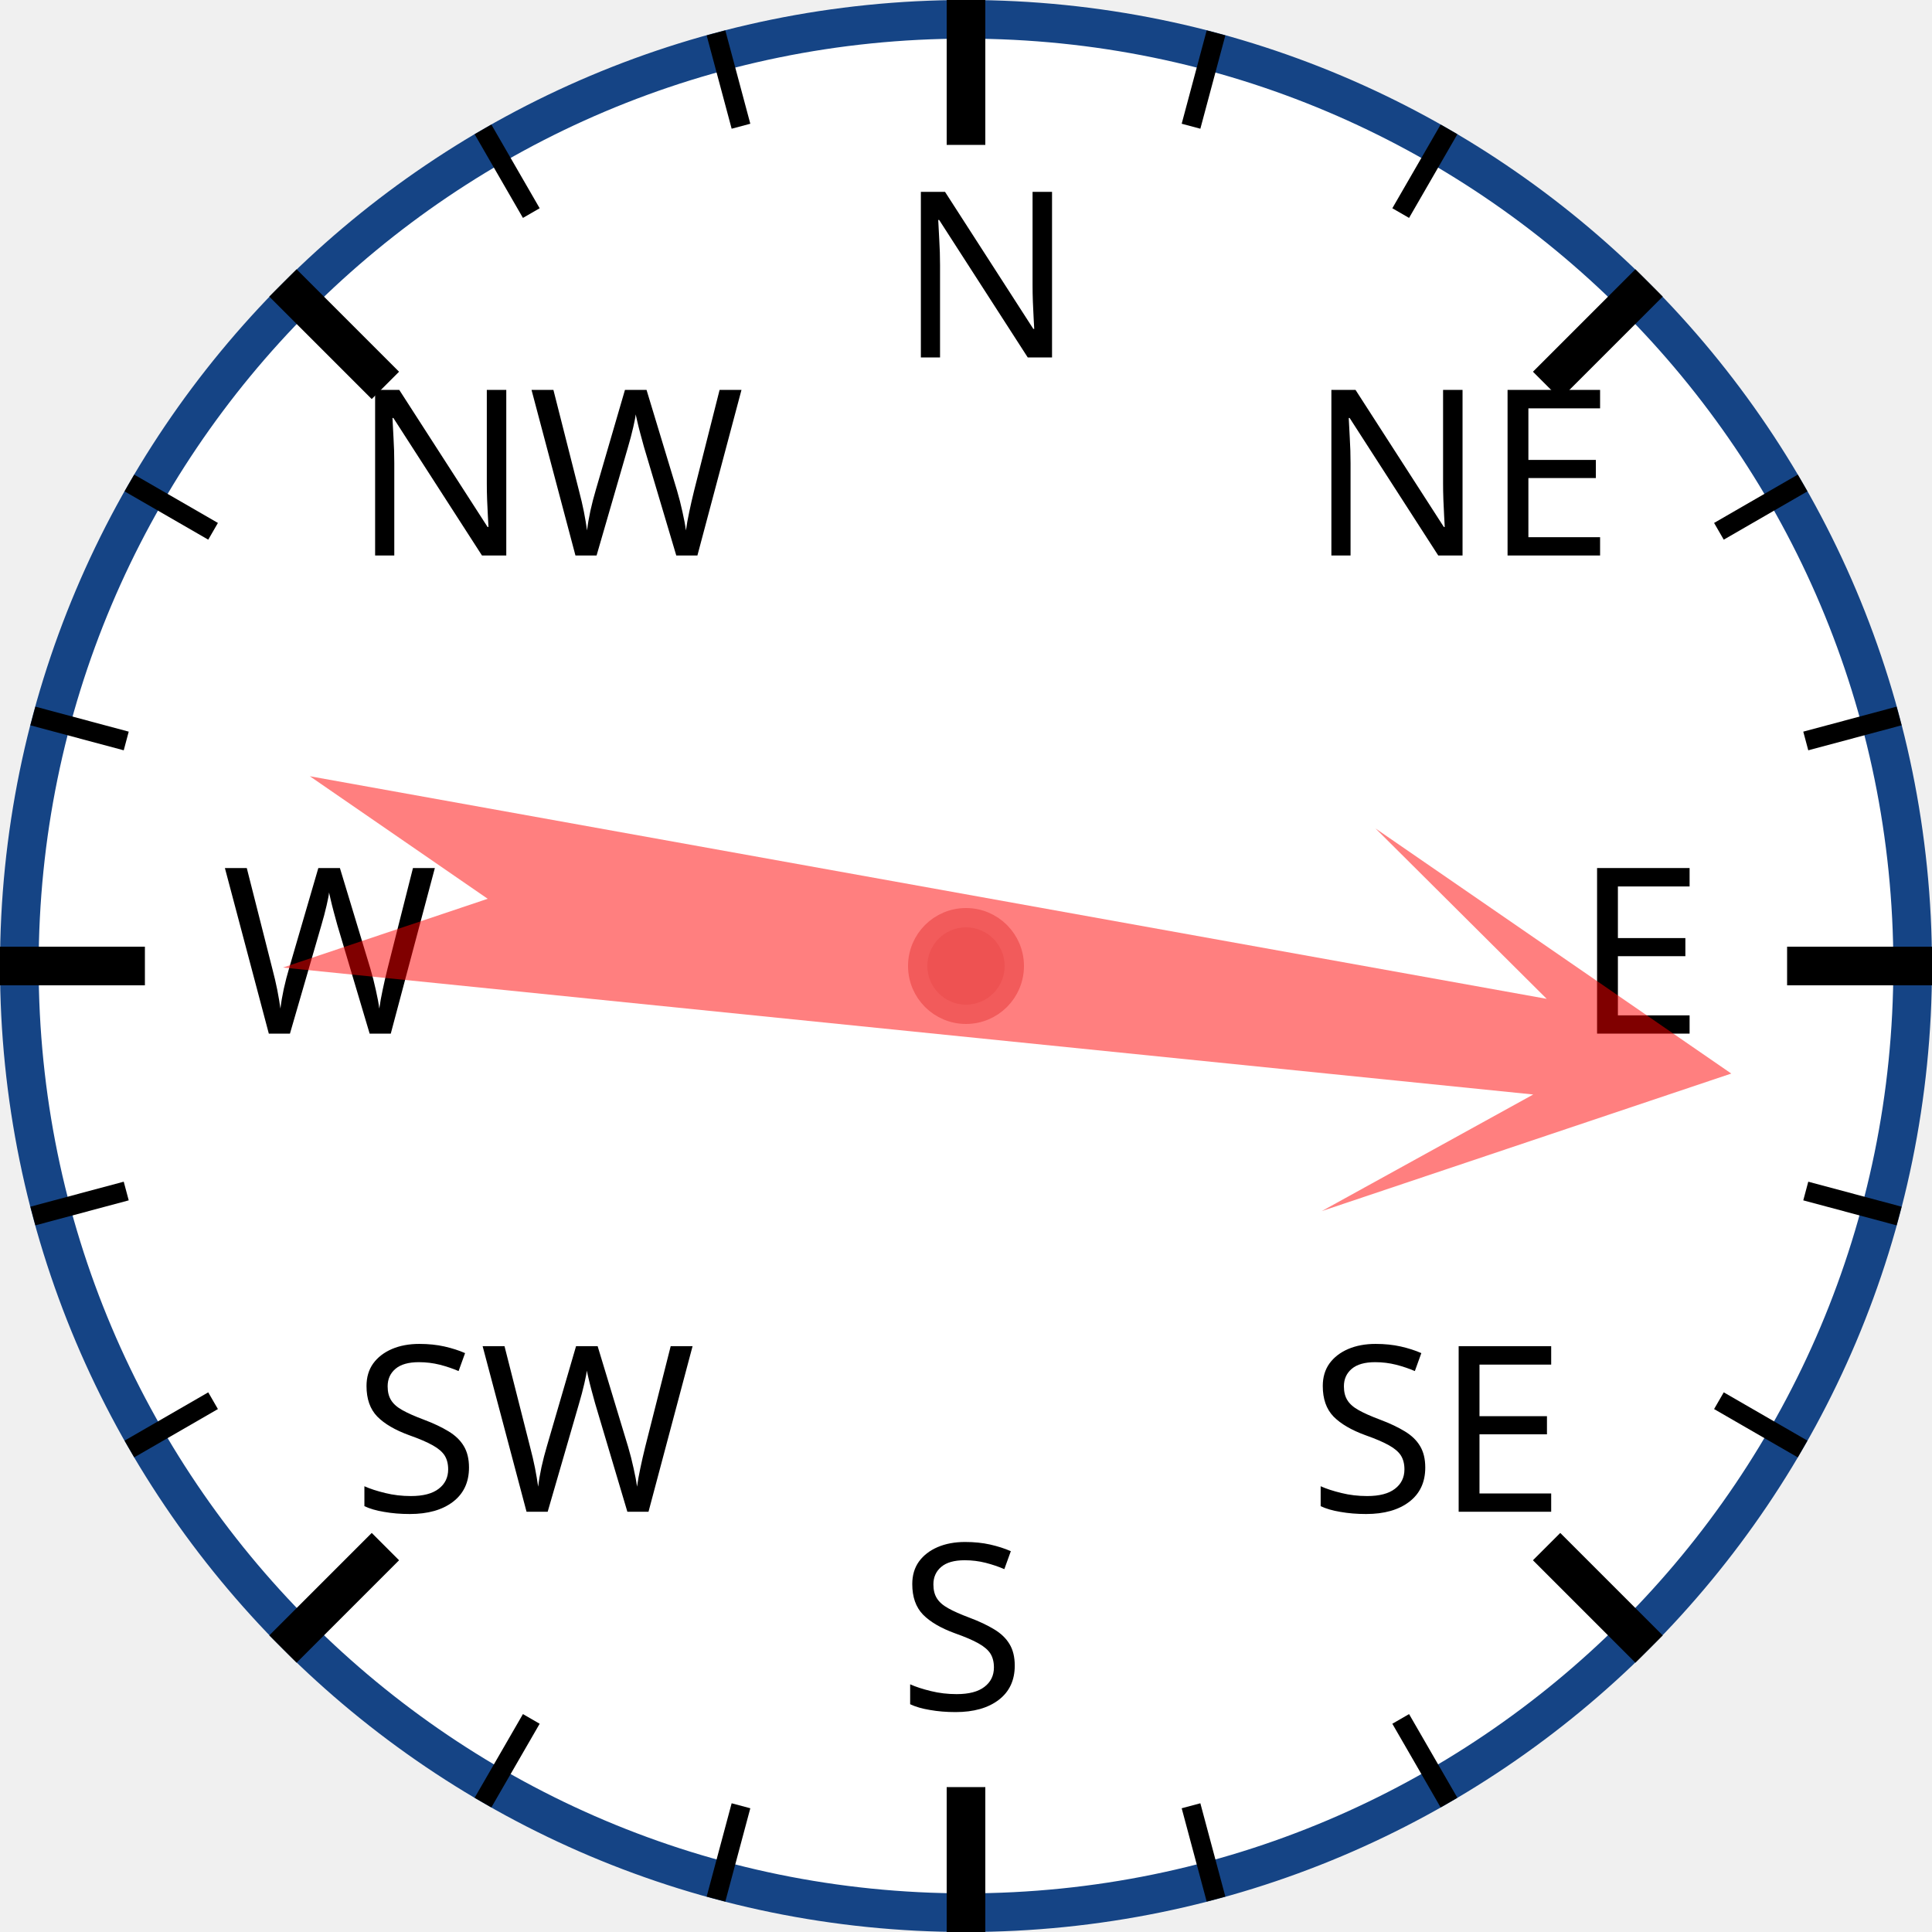
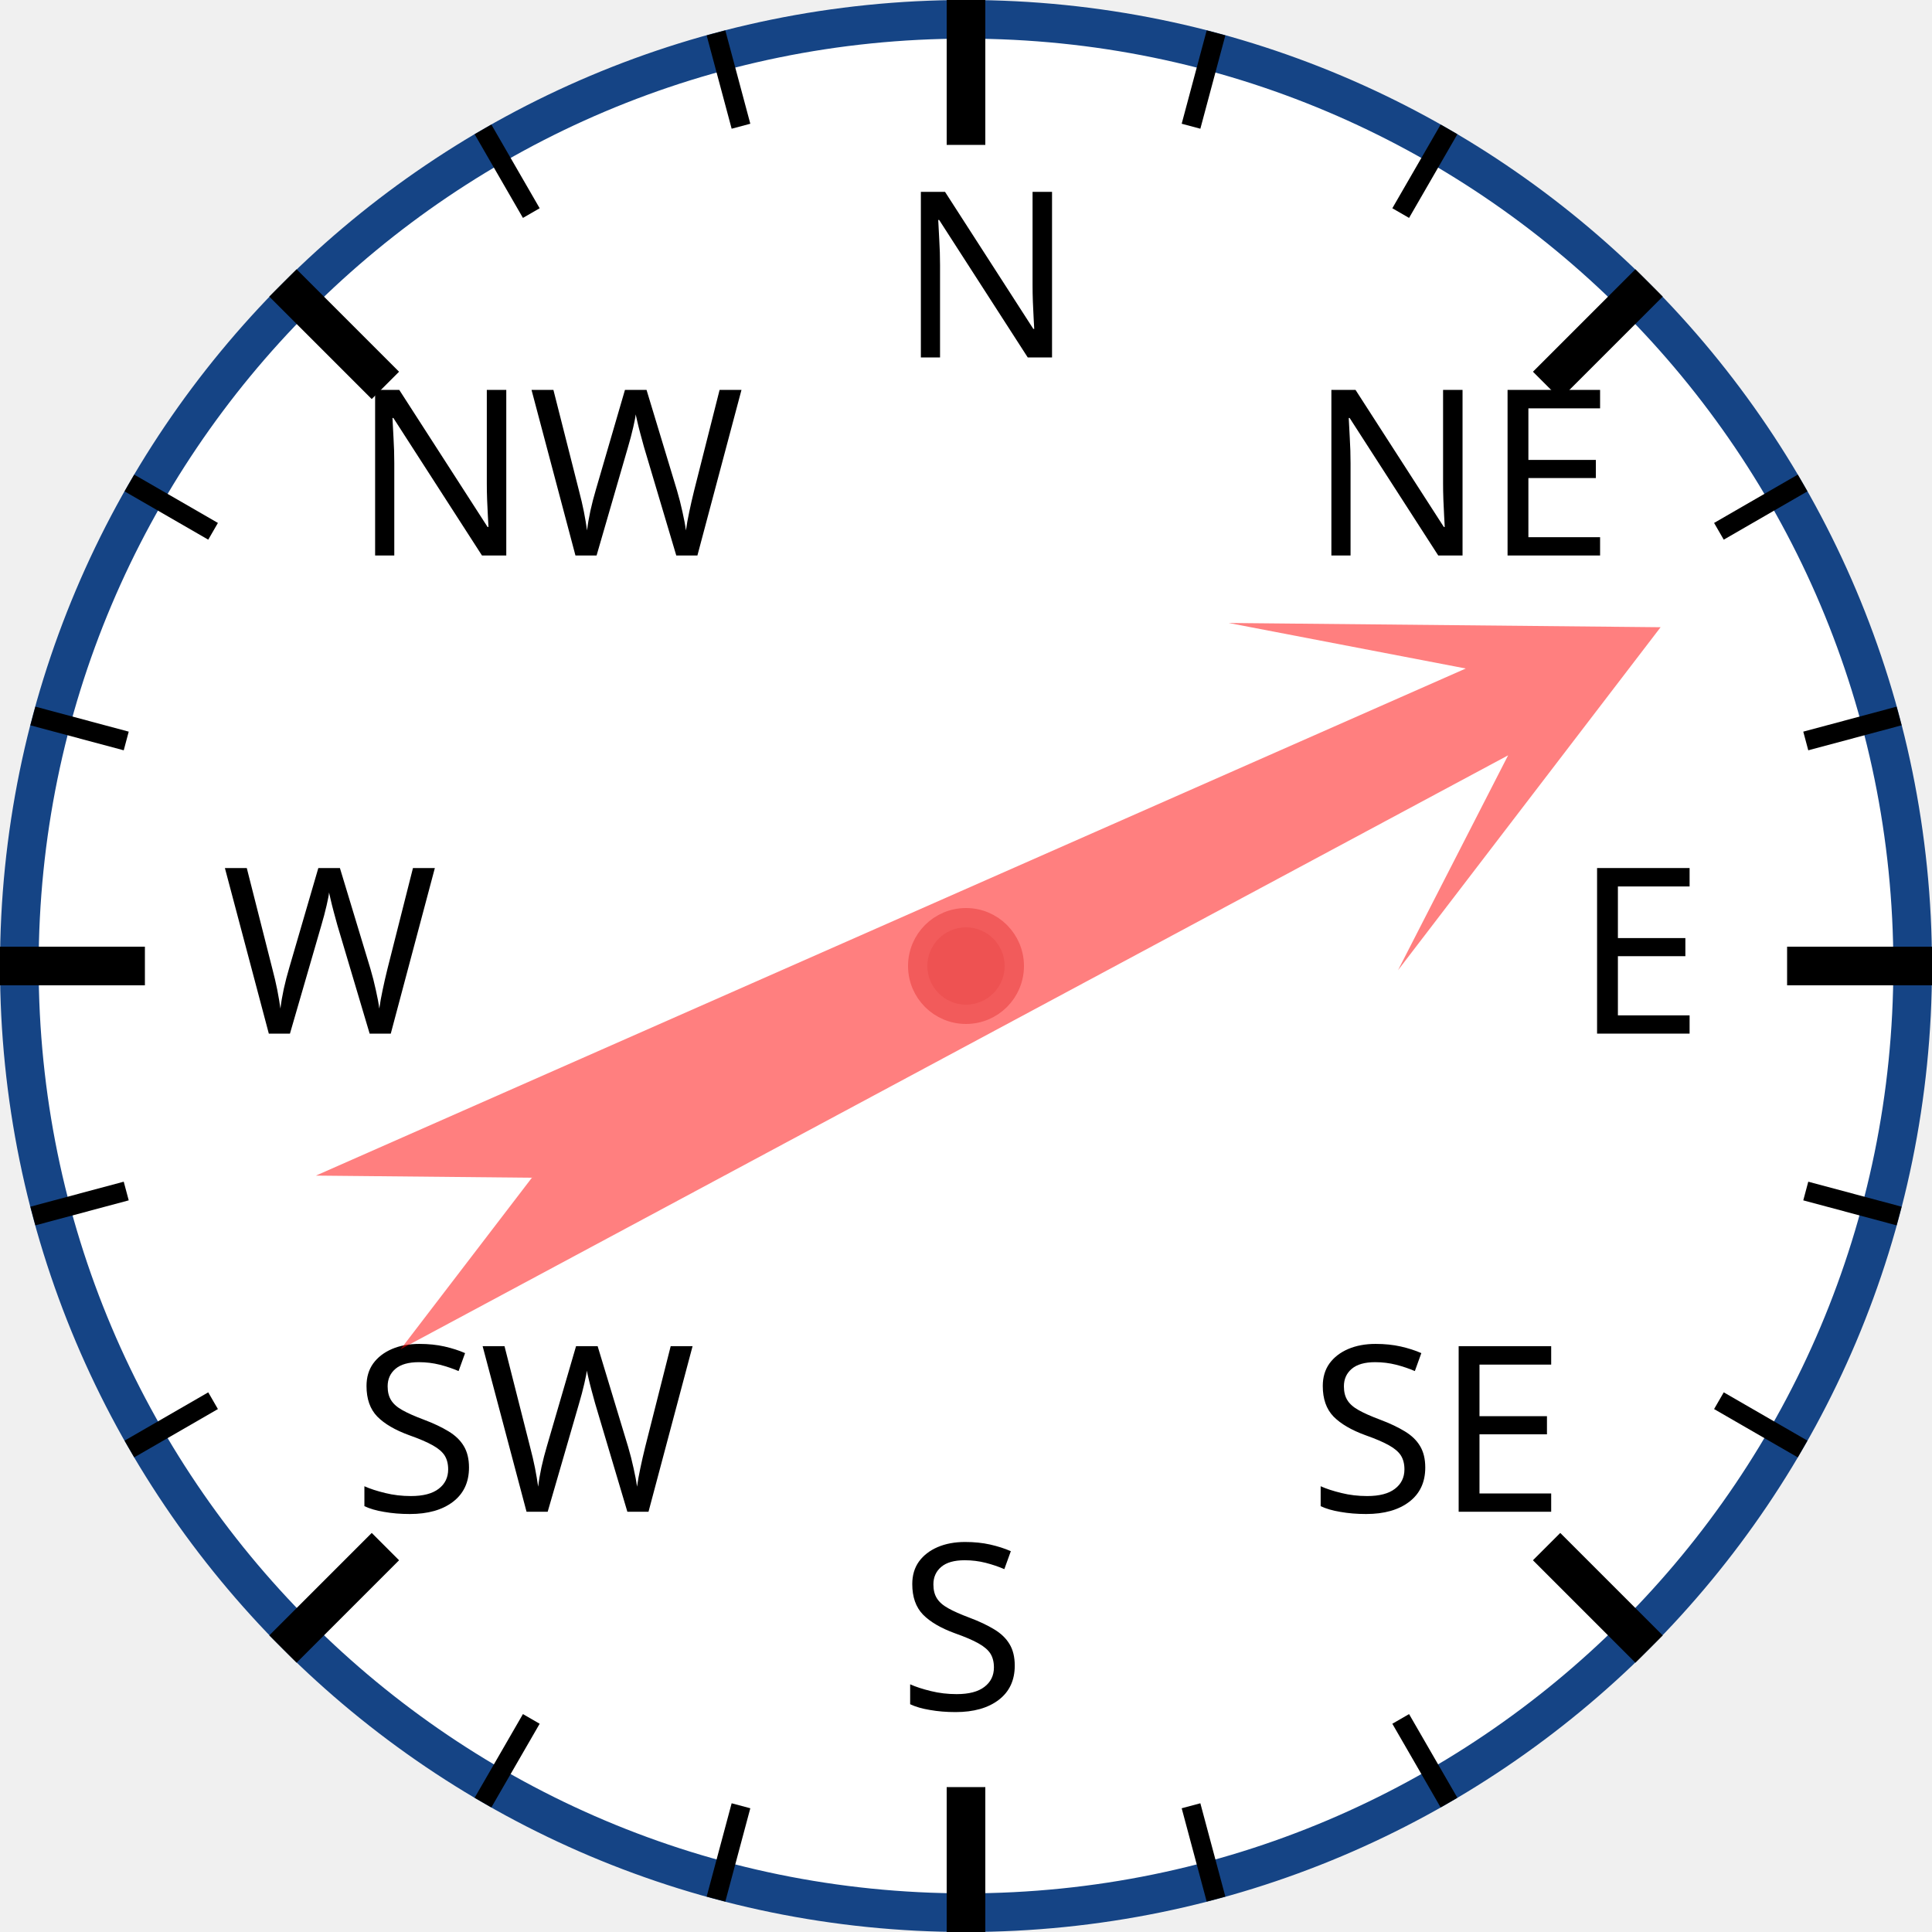
<svg xmlns="http://www.w3.org/2000/svg" width="120px" height="120px" viewBox="0 0 200 200">
  <circle cx="100" cy="100" r="98" style="fill: white; stroke: #154485; stroke-width: 4;" />
  <text x="93.0" y="37.0" style="font-family: sans-serif; font-size: 18pt;">N</text>
  <line x1="100.0" y1="0.0" x2="100.0" y2="15.0" style="stroke: black; stroke-width: 4;" />
  <line x1="74.118" y1="3.407" x2="76.706" y2="13.067" style="stroke: black; stroke-width: 2;" />
  <line x1="50" y1="13.397" x2="55" y2="22.058" style="stroke: black; stroke-width: 2;" />
  <text x="36.503" y="57.503" style="font-family: sans-serif; font-size: 18pt;">NW</text>
  <line x1="29.289" y1="29.289" x2="39.896" y2="39.896" style="stroke: black; stroke-width: 4;" />
  <line x1="13.397" y1="50" x2="22.058" y2="55" style="stroke: black; stroke-width: 2;" />
  <line x1="3.407" y1="74.118" x2="13.067" y2="76.706" style="stroke: black; stroke-width: 2;" />
  <text x="23.0" y="107.0" style="font-family: sans-serif; font-size: 18pt;">W</text>
  <line x1="0.0" y1="100.0" x2="15.0" y2="100.0" style="stroke: black; stroke-width: 4;" />
  <line x1="3.407" y1="125.882" x2="13.067" y2="123.294" style="stroke: black; stroke-width: 2;" />
  <line x1="13.397" y1="150" x2="22.058" y2="145" style="stroke: black; stroke-width: 2;" />
  <text x="36.503" y="156.497" style="font-family: sans-serif; font-size: 18pt;">SW</text>
  <line x1="29.289" y1="170.711" x2="39.896" y2="160.104" style="stroke: black; stroke-width: 4;" />
  <line x1="50" y1="186.603" x2="55" y2="177.942" style="stroke: black; stroke-width: 2;" />
  <line x1="74.118" y1="196.593" x2="76.706" y2="186.933" style="stroke: black; stroke-width: 2;" />
  <text x="93" y="177.0" style="font-family: sans-serif; font-size: 18pt;">S</text>
  <line x1="100" y1="200.0" x2="100" y2="185.0" style="stroke: black; stroke-width: 4;" />
  <line x1="125.882" y1="196.593" x2="123.294" y2="186.933" style="stroke: black; stroke-width: 2;" />
  <line x1="150.0" y1="186.603" x2="145.0" y2="177.942" style="stroke: black; stroke-width: 2;" />
  <text x="135.497" y="156.497" style="font-family: sans-serif; font-size: 18pt;">SE</text>
  <line x1="170.711" y1="170.711" x2="160.104" y2="160.104" style="stroke: black; stroke-width: 4;" />
  <line x1="186.603" y1="150" x2="177.942" y2="145" style="stroke: black; stroke-width: 2;" />
  <line x1="196.593" y1="125.882" x2="186.933" y2="123.294" style="stroke: black; stroke-width: 2;" />
  <text x="163.0" y="107" style="font-family: sans-serif; font-size: 18pt;">E</text>
  <line x1="200.0" y1="100" x2="185.0" y2="100" style="stroke: black; stroke-width: 4;" />
  <line x1="196.593" y1="74.118" x2="186.933" y2="76.706" style="stroke: black; stroke-width: 2;" />
  <line x1="186.603" y1="50" x2="177.942" y2="55" style="stroke: black; stroke-width: 2;" />
  <text x="135.497" y="57.503" style="font-family: sans-serif; font-size: 18pt;">NE</text>
  <line x1="170.711" y1="29.289" x2="160.104" y2="39.896" style="stroke: black; stroke-width: 4;" />
  <line x1="150" y1="13.397" x2="145" y2="22.058" style="stroke: black; stroke-width: 2;" />
  <line x1="125.882" y1="3.407" x2="123.294" y2="13.067" style="stroke: black; stroke-width: 2;" />
-   <polygon points="100 20 120 60 105 40 110 170 100 150 90 170 95 40 80 60" style="fill: red; fill-opacity: 0.5;" transform="rotate(98,100,100)" />
+   <polygon points="100 20 120 60 105 40 110 170 100 150 90 170 95 40 80 60" style="fill: red; fill-opacity: 0.5;" transform="rotate(64,100,100)" />
  <circle cx="100" cy="100" r="5" style="fill: #EE5252; stroke: #F25B5B; stroke-width: 2;" />
</svg>
